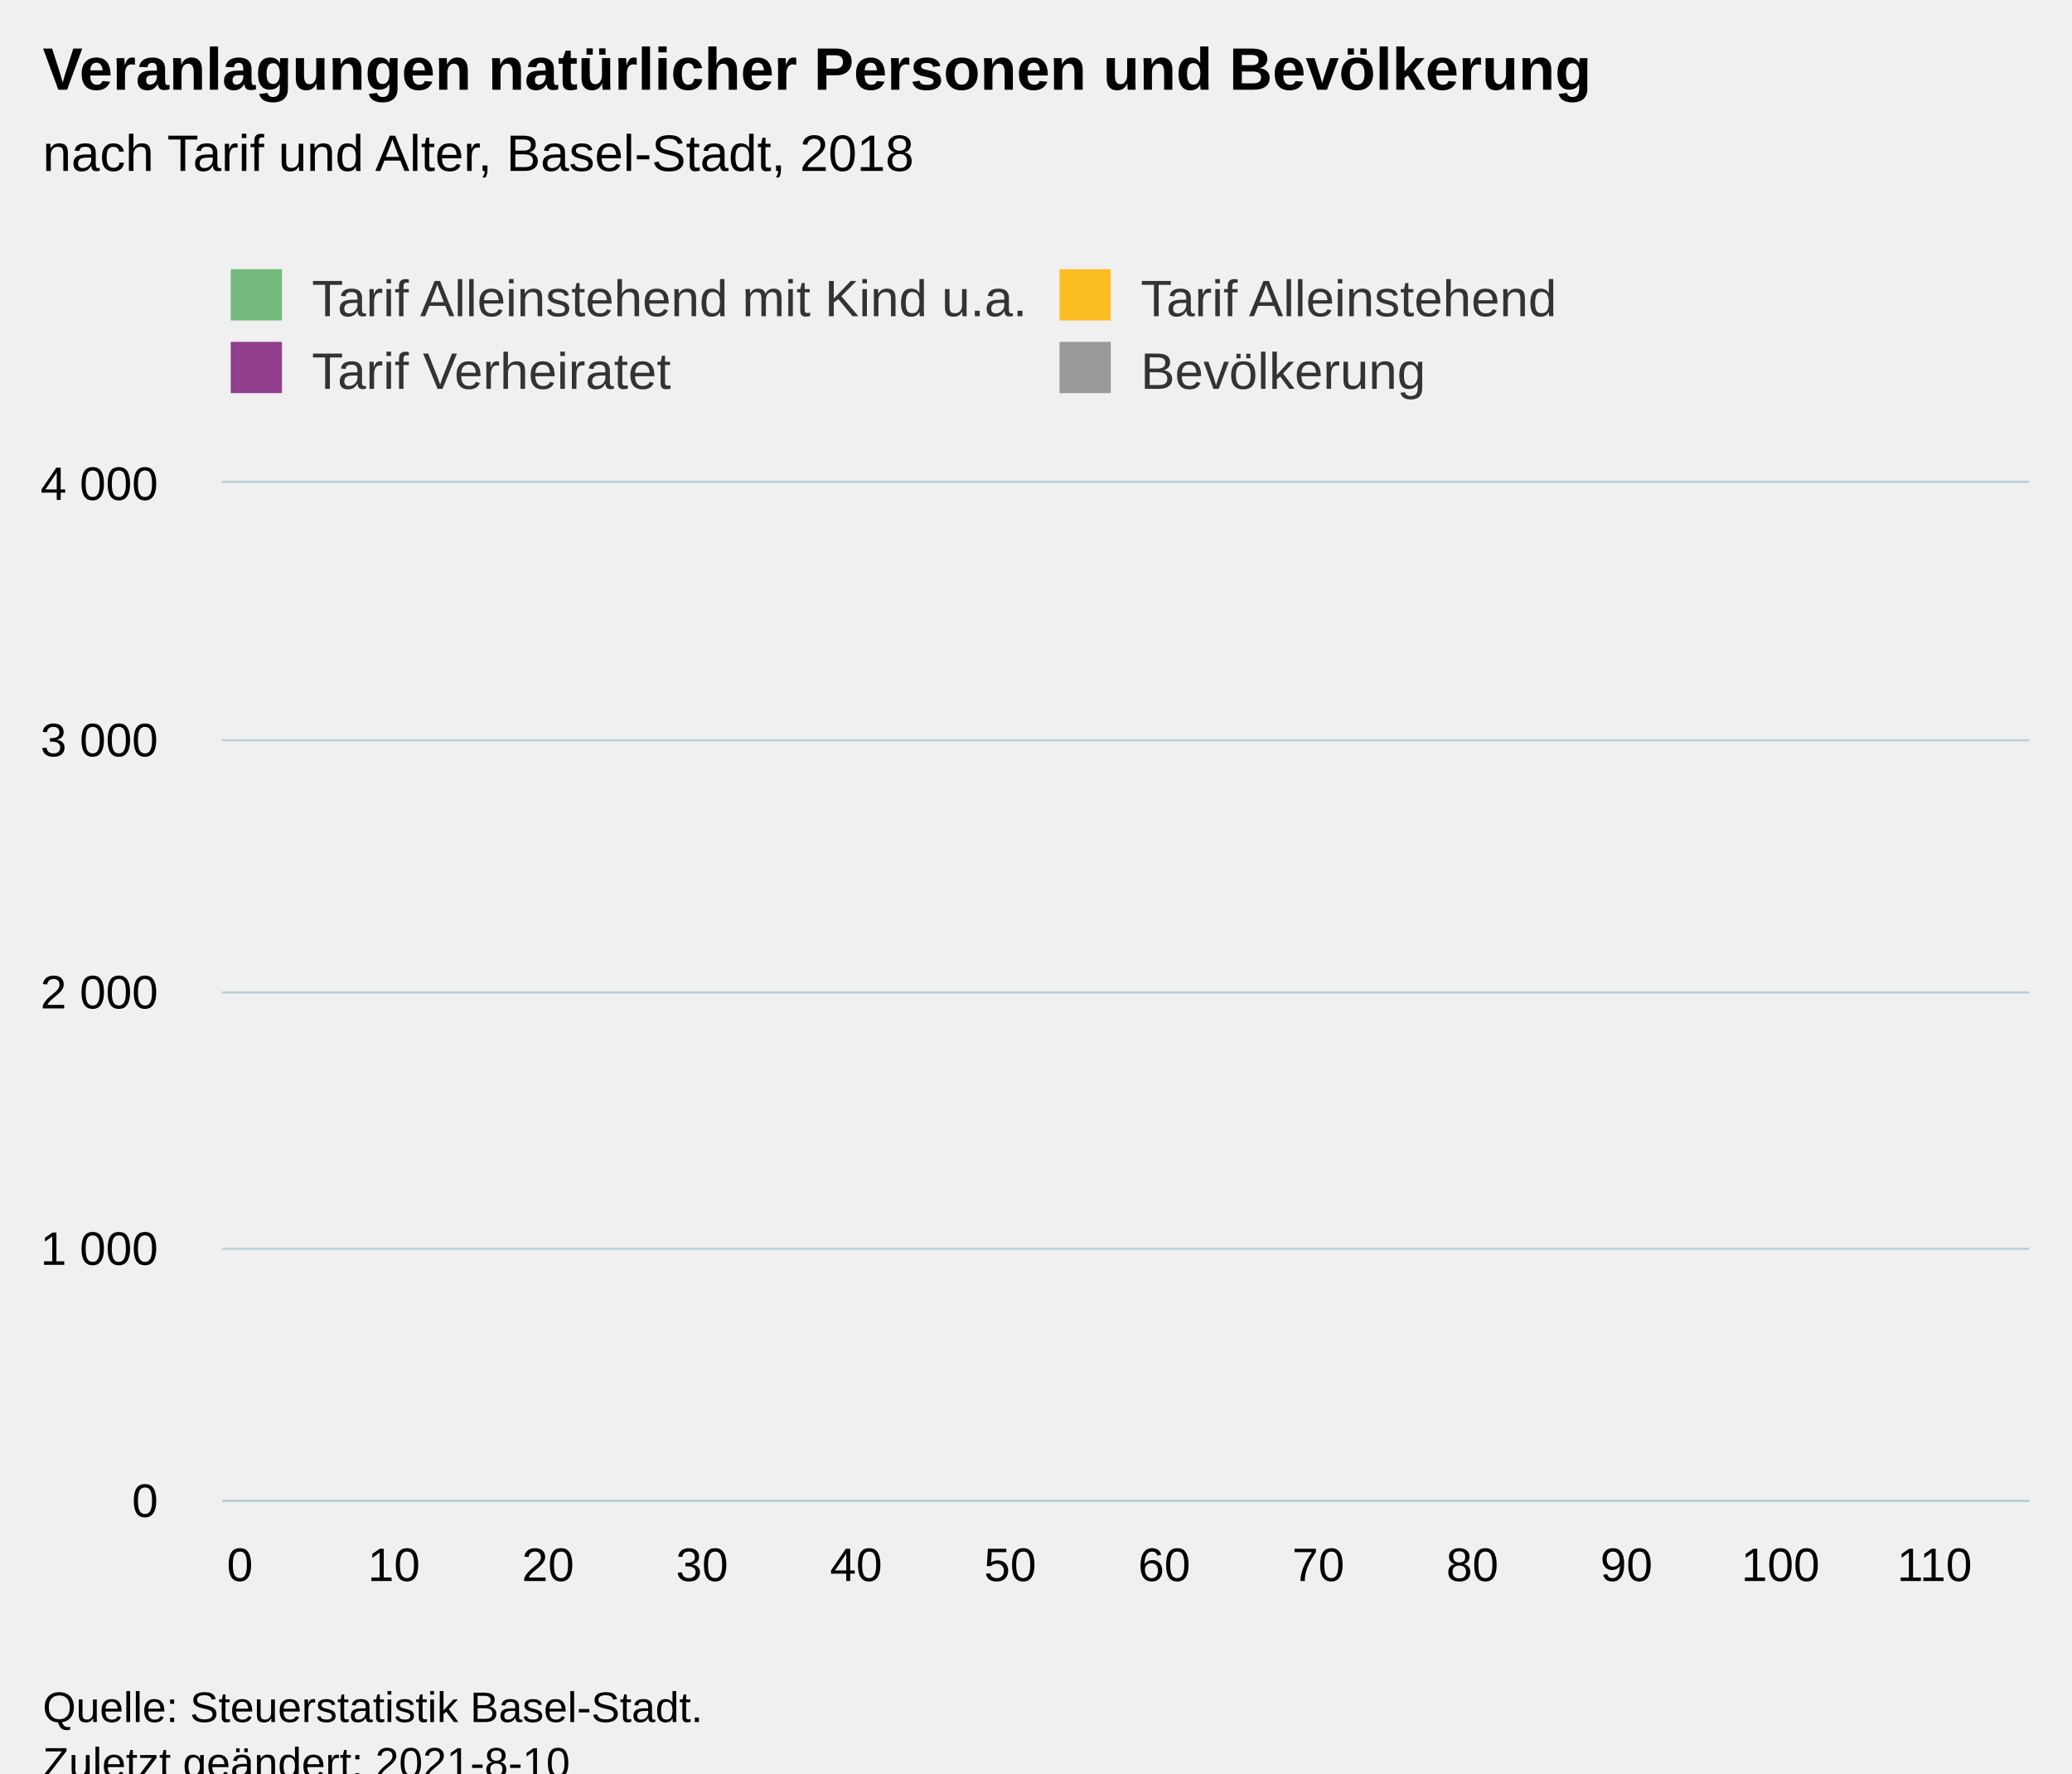
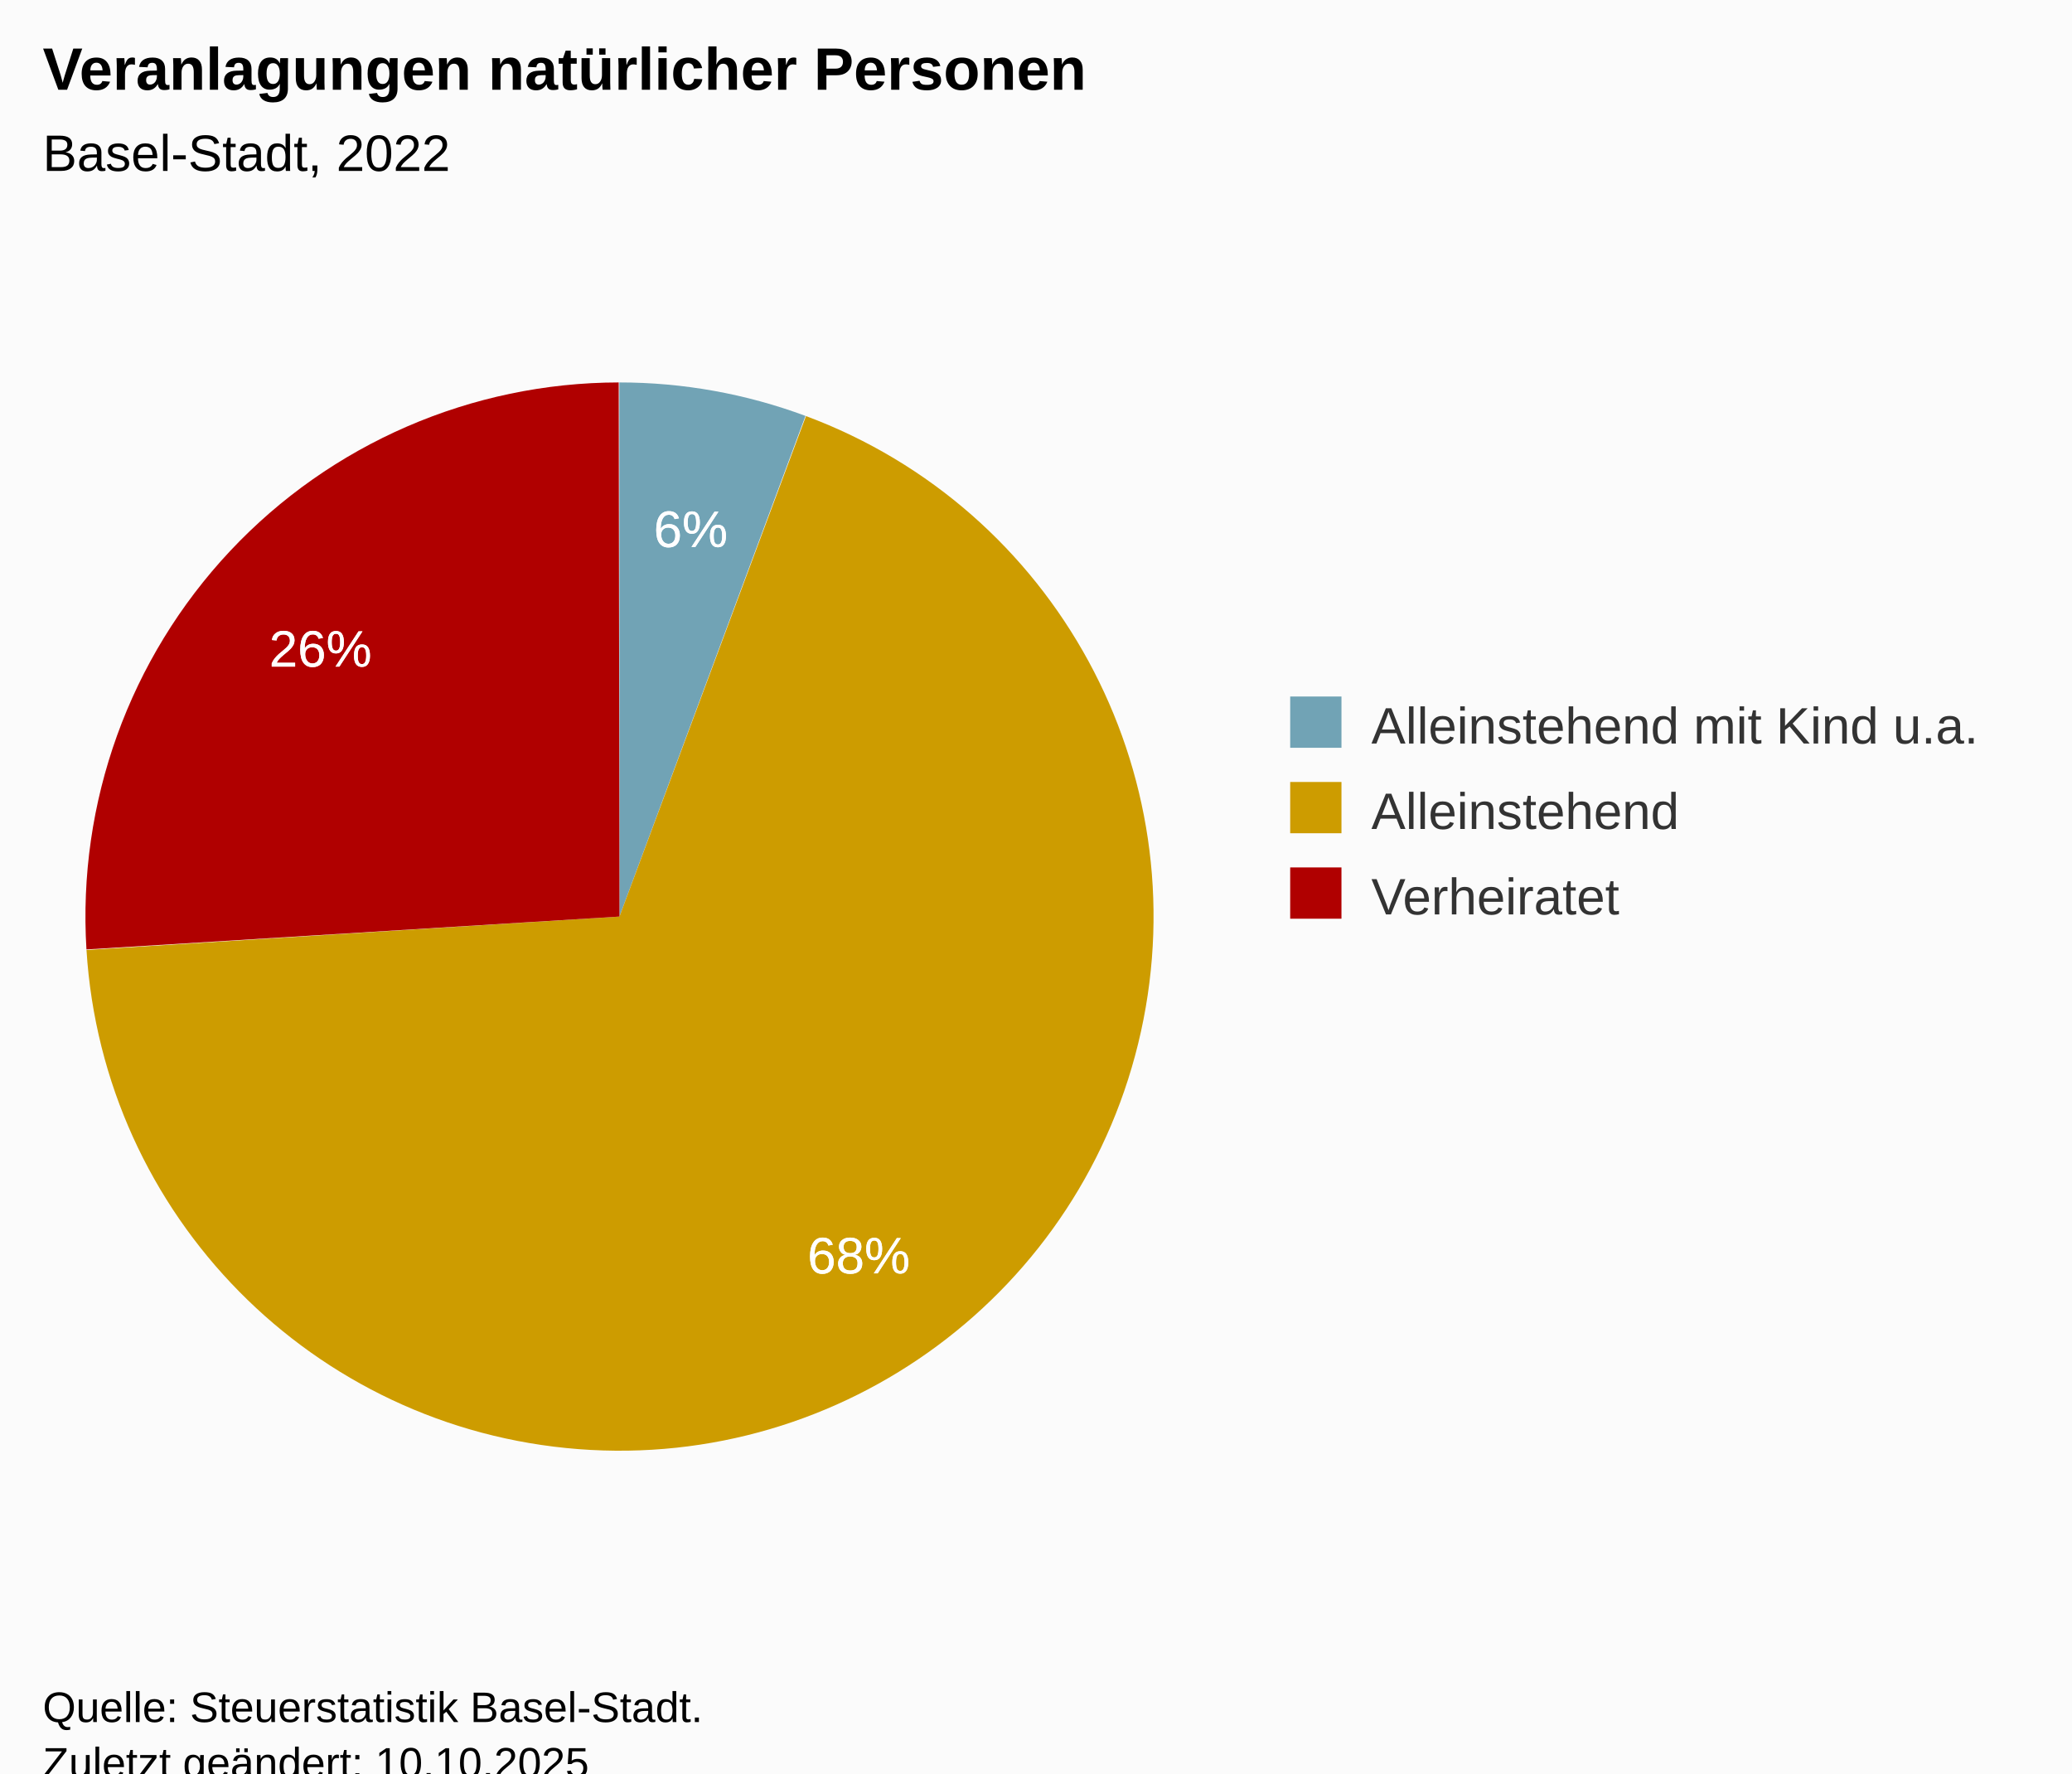
<svg xmlns="http://www.w3.org/2000/svg" version="1.1" class="highcharts-root" style="font-family:Arial;font-size:12px;" viewBox="0 0 485 415">
  <defs>
-     <clipPath id="highcharts-x1cmoql-471-">
-       <rect x="0" y="0" viewBox="0 0 485 415" />
+     <clipPath id="highcharts-de007mn-13-">
+       <rect x="0" y="0" width="270" height="317" fill="none" />
    </clipPath>
-     <clipPath id="highcharts-x1cmoql-588-">
-       <rect x="0" y="0" viewBox="0 0 485 415" />
-     </clipPath>
-     <clipPath id="highcharts-x1cmoql-937-">
-       <rect x="52" y="113" viewBox="0 0 485 415" />
+     <clipPath id="highcharts-de007mn-15-">
+       <rect x="10" y="56" width="270" height="317" fill="none" />
    </clipPath>
  </defs>
-   <rect fill="#fbfbfb" class="highcharts-background" x="0" y="0" viewBox="0 0 485 415" />
-   <rect fill="none" class="highcharts-plot-background" x="52" y="113" width="423" height="238" />
+   <rect fill="#fbfbfb" class="highcharts-background" x="0" y="0" width="485" height="428" rx="0" ry="0" />
+   <rect fill="none" class="highcharts-plot-background" x="10" y="56" width="270" height="317" />
  <g class="highcharts-pane-group" data-z-index="0" />
-   <g class="highcharts-grid highcharts-xaxis-grid" data-z-index="1">
-     <path fill="none" data-z-index="1" class="highcharts-grid-line" d="M 55.5 113 L 55.5 351" opacity="1" />
-     <path fill="none" data-z-index="1" class="highcharts-grid-line" d="M 91.5 113 L 91.5 351" opacity="1" />
-     <path fill="none" data-z-index="1" class="highcharts-grid-line" d="M 127.5 113 L 127.5 351" opacity="1" />
-     <path fill="none" data-z-index="1" class="highcharts-grid-line" d="M 163.5 113 L 163.5 351" opacity="1" />
-     <path fill="none" data-z-index="1" class="highcharts-grid-line" d="M 199.5 113 L 199.5 351" opacity="1" />
-     <path fill="none" data-z-index="1" class="highcharts-grid-line" d="M 235.5 113 L 235.5 351" opacity="1" />
-     <path fill="none" data-z-index="1" class="highcharts-grid-line" d="M 272.5 113 L 272.5 351" opacity="1" />
-     <path fill="none" data-z-index="1" class="highcharts-grid-line" d="M 308.5 113 L 308.5 351" opacity="1" />
-     <path fill="none" data-z-index="1" class="highcharts-grid-line" d="M 344.5 113 L 344.5 351" opacity="1" />
-     <path fill="none" data-z-index="1" class="highcharts-grid-line" d="M 380.5 113 L 380.5 351" opacity="1" />
-     <path fill="none" data-z-index="1" class="highcharts-grid-line" d="M 416.5 113 L 416.5 351" opacity="1" />
-     <path fill="none" data-z-index="1" class="highcharts-grid-line" d="M 452.5 113 L 452.5 351" opacity="1" />
-   </g>
-   <g class="highcharts-grid highcharts-yaxis-grid" data-z-index="1">
-     <path fill="none" stroke="#B9CFD7" stroke-width="0.5" data-z-index="1" class="highcharts-grid-line" d="M 52 351.25 L 475 351.25" opacity="1" />
-     <path fill="none" stroke="#B9CFD7" stroke-width="0.5" data-z-index="1" class="highcharts-grid-line" d="M 52 292.25 L 475 292.25" opacity="1" />
-     <path fill="none" stroke="#B9CFD7" stroke-width="0.5" data-z-index="1" class="highcharts-grid-line" d="M 52 232.25 L 475 232.25" opacity="1" />
-     <path fill="none" stroke="#B9CFD7" stroke-width="0.5" data-z-index="1" class="highcharts-grid-line" d="M 52 173.25 L 475 173.25" opacity="1" />
-     <path fill="none" stroke="#B9CFD7" stroke-width="0.5" data-z-index="1" class="highcharts-grid-line" d="M 52 112.75 L 475 112.75" opacity="1" />
-   </g>
-   <rect fill="none" class="highcharts-plot-border" data-z-index="1" x="52" y="113" width="423" height="238" />
-   <g class="highcharts-axis highcharts-xaxis" data-z-index="2">
-     <path fill="none" class="highcharts-axis-line" stroke="#B9CFD7" stroke-width="0.5" data-z-index="7" d="M 52 351.25 L 475 351.25" />
-   </g>
-   <g class="highcharts-axis highcharts-yaxis" data-z-index="2">
-     <path fill="none" class="highcharts-axis-line" data-z-index="7" d="M 52 113 L 52 351" />
-   </g>
+   <rect fill="none" class="highcharts-plot-border" data-z-index="1" x="10" y="56" width="270" height="317" />
  <g class="highcharts-series-group" data-z-index="3">
-     <g class="highcharts-series highcharts-series-0 highcharts-area-series" data-z-index="0.1" opacity="1" transform="translate(52,113) scale(1 1)" clip-path="url(#highcharts-x1cmoql-588-)">
-       <path fill="rgb(153,153,153)" fill-opacity="0.75" d="M 4.147 124.474 L 7.753 118.881 L 11.359 120.488 L 14.965 123.701 L 18.572 128.996 L 22.178 136.017 L 25.784 130.424 L 29.39 136.315 L 32.996 133.756 L 36.602 139.944 L 40.208 142.324 L 43.815 143.514 L 47.421 146.965 L 51.027 147.203 L 54.633 147.976 L 58.239 149.88 L 61.845 149.702 L 65.451 148.928 L 69.058 141.848 L 72.664 136.612 L 76.27 127.568 L 79.876 120.607 L 83.482 103.471 L 87.088 94.903 L 90.694 78.6 L 94.301 63.011 L 97.907 54.918 L 101.513 42.364 L 105.119 28.62 L 108.725 27.846 L 112.331 25.764 L 115.937 34.391 L 119.543 23.562 L 123.15 34.927 L 126.756 30.405 L 130.362 33.796 L 133.968 38.556 L 137.574 43.733 L 141.18 44.09 L 144.786 62.118 L 148.393 65.153 L 151.999 65.867 L 155.605 69.674 L 159.211 75.506 L 162.817 76.636 L 166.423 85.085 L 170.029 88.06 L 173.636 86.394 L 177.242 81.515 L 180.848 73.364 L 184.454 71.043 L 188.06 72.352 L 191.666 60.869 L 195.272 63.606 L 198.879 58.846 L 202.485 68.901 L 206.091 73.84 L 209.697 79.254 L 213.303 75.506 L 216.909 89.31 L 220.515 96.331 L 224.121 97.877 L 227.728 101.388 L 231.334 112.931 L 234.94 115.49 L 238.546 120.666 L 242.152 122.094 L 245.758 129.829 L 249.364 126.14 L 252.971 128.044 L 256.577 129.531 L 260.183 134.351 L 263.789 134.649 L 267.395 138.457 L 271.001 143.098 L 274.607 141.253 L 278.214 142.86 L 281.82 147.798 L 285.426 155.771 L 289.032 158.27 L 292.638 164.755 L 296.244 160.947 L 299.85 169.635 L 303.457 166.362 L 307.063 174.394 L 310.669 180.642 L 314.275 179.036 L 317.881 184.688 L 321.487 188.198 L 325.093 194.387 L 328.699 199.028 L 332.306 206.405 L 335.912 212.594 L 339.518 217.829 L 343.124 219.019 L 346.73 224.791 L 350.336 228.897 L 353.942 230.8 L 357.549 232.942 L 361.155 235.144 L 364.761 236.691 L 368.367 236.631 L 371.973 237.286 L 375.579 237.405 L 379.185 237.643 L 379.185 238 L 390.004 238 L 390.004 238 L 393.61 238 L 397.216 238 L 400.822 238 L 404.428 238 L 408.035 238 L 411.641 238 L 415.247 238 L 418.853 238 L 418.853 238 L 415.247 238 L 411.641 238 L 408.035 238 L 404.428 238 L 400.822 238 L 397.216 238 L 393.61 238 L 390.004 238 L 390.004 238 L 379.185 238 L 379.185 238 L 375.579 238 L 371.973 238 L 368.367 238 L 364.761 238 L 361.155 238 L 357.549 238 L 353.942 238 L 350.336 238 L 346.73 238 L 343.124 238 L 339.518 238 L 335.912 238 L 332.306 238 L 328.699 238 L 325.093 238 L 321.487 238 L 317.881 238 L 314.275 238 L 310.669 238 L 307.063 238 L 303.457 238 L 299.85 238 L 296.244 238 L 292.638 238 L 289.032 238 L 285.426 238 L 281.82 238 L 278.214 238 L 274.607 238 L 271.001 238 L 267.395 238 L 263.789 238 L 260.183 238 L 256.577 238 L 252.971 238 L 249.364 238 L 245.758 238 L 242.152 238 L 238.546 238 L 234.94 238 L 231.334 238 L 227.728 238 L 224.121 238 L 220.515 238 L 216.909 238 L 213.303 238 L 209.697 238 L 206.091 238 L 202.485 238 L 198.879 238 L 195.272 238 L 191.666 238 L 188.06 238 L 184.454 238 L 180.848 238 L 177.242 238 L 173.636 238 L 170.029 238 L 166.423 238 L 162.817 238 L 159.211 238 L 155.605 238 L 151.999 238 L 148.393 238 L 144.786 238 L 141.18 238 L 137.574 238 L 133.968 238 L 130.362 238 L 126.756 238 L 123.15 238 L 119.543 238 L 115.937 238 L 112.331 238 L 108.725 238 L 105.119 238 L 101.513 238 L 97.907 238 L 94.301 238 L 90.694 238 L 87.088 238 L 83.482 238 L 79.876 238 L 76.27 238 L 72.664 238 L 69.058 238 L 65.451 238 L 61.845 238 L 58.239 238 L 54.633 238 L 51.027 238 L 47.421 238 L 43.815 238 L 40.208 238 L 36.602 238 L 32.996 238 L 29.39 238 L 25.784 238 L 22.178 238 L 18.572 238 L 14.965 238 L 11.359 238 L 7.753 238 L 4.147 238" class="highcharts-area" data-z-index="0" />
-       <path fill="none" d="M 4.147 124.474 L 7.753 118.881 L 11.359 120.488 L 14.965 123.701 L 18.572 128.996 L 22.178 136.017 L 25.784 130.424 L 29.39 136.315 L 32.996 133.756 L 36.602 139.944 L 40.208 142.324 L 43.815 143.514 L 47.421 146.965 L 51.027 147.203 L 54.633 147.976 L 58.239 149.88 L 61.845 149.702 L 65.451 148.928 L 69.058 141.848 L 72.664 136.612 L 76.27 127.568 L 79.876 120.607 L 83.482 103.471 L 87.088 94.903 L 90.694 78.6 L 94.301 63.011 L 97.907 54.918 L 101.513 42.364 L 105.119 28.62 L 108.725 27.846 L 112.331 25.764 L 115.937 34.391 L 119.543 23.562 L 123.15 34.927 L 126.756 30.405 L 130.362 33.796 L 133.968 38.556 L 137.574 43.733 L 141.18 44.09 L 144.786 62.118 L 148.393 65.153 L 151.999 65.867 L 155.605 69.674 L 159.211 75.506 L 162.817 76.636 L 166.423 85.085 L 170.029 88.06 L 173.636 86.394 L 177.242 81.515 L 180.848 73.364 L 184.454 71.043 L 188.06 72.352 L 191.666 60.869 L 195.272 63.606 L 198.879 58.846 L 202.485 68.901 L 206.091 73.84 L 209.697 79.254 L 213.303 75.506 L 216.909 89.31 L 220.515 96.331 L 224.121 97.877 L 227.728 101.388 L 231.334 112.931 L 234.94 115.49 L 238.546 120.666 L 242.152 122.094 L 245.758 129.829 L 249.364 126.14 L 252.971 128.044 L 256.577 129.531 L 260.183 134.351 L 263.789 134.649 L 267.395 138.457 L 271.001 143.098 L 274.607 141.253 L 278.214 142.86 L 281.82 147.798 L 285.426 155.771 L 289.032 158.27 L 292.638 164.755 L 296.244 160.947 L 299.85 169.635 L 303.457 166.362 L 307.063 174.394 L 310.669 180.642 L 314.275 179.036 L 317.881 184.688 L 321.487 188.198 L 325.093 194.387 L 328.699 199.028 L 332.306 206.405 L 335.912 212.594 L 339.518 217.829 L 343.124 219.019 L 346.73 224.791 L 350.336 228.897 L 353.942 230.8 L 357.549 232.942 L 361.155 235.144 L 364.761 236.691 L 368.367 236.631 L 371.973 237.286 L 375.579 237.405 L 379.185 237.643 M 390.004 238 L 393.61 238 L 397.216 238 L 400.822 238 L 404.428 238 L 408.035 238 L 411.641 238 L 415.247 238 L 418.853 238" class="highcharts-graph" data-z-index="1" stroke-linejoin="round" stroke-linecap="round" />
+     <g class="highcharts-series highcharts-series-0 highcharts-pie-series" data-z-index="0.1" opacity="1" transform="translate(10,56) scale(1 1)">
+       <path fill="#71A3B5" d="M 134.975 33.5 A 125 125 0 0 1 178.542 41.329 L 135 158.5 A 0 0 0 0 0 135 158.5 Z" transform="translate(0,0)" opacity="1" stroke-linejoin="round" class="highcharts-point highcharts-color-0" />
+       <path fill="#CD9C00" d="M 178.659 41.372 A 125 125 0 1 1 10.245 166.319 L 135 158.5 A 0 0 0 1 0 135 158.5 Z" transform="translate(0,0)" opacity="1" stroke-linejoin="round" class="highcharts-point highcharts-color-1" />
+       <path fill="#B00000 " d="M 10.237 166.194 A 125 125 0 0 1 134.826 33.5 L 135 158.5 A 0 0 0 0 0 135 158.5 Z" transform="translate(0,0)" opacity="1" stroke-linejoin="round" class="highcharts-point highcharts-color-2" />
    </g>
-     <g class="highcharts-markers highcharts-series-0 highcharts-area-series" data-z-index="0.1" opacity="1" transform="translate(52,113) scale(1 1)" clip-path="none" />
-     <g class="highcharts-series highcharts-series-1 highcharts-area-series" data-z-index="0.1" opacity="1" transform="translate(52,113) scale(1 1)" clip-path="url(#highcharts-x1cmoql-588-)">
-       <path fill="rgb(146,63,141)" fill-opacity="0.75" d="M 76.27 151.666 L 76.27 151.368 L 79.876 152.915 L 79.876 152.558 L 83.482 143.574 L 87.088 146.072 L 90.694 138.1 L 94.301 130.662 L 97.907 125.426 L 101.513 117.81 L 105.119 114.181 L 108.725 113.11 L 112.331 112.038 L 115.937 113.586 L 119.543 107.933 L 123.15 114.359 L 126.756 111.265 L 130.362 108.766 L 133.968 113.169 L 137.574 117.156 L 141.18 116.442 L 144.786 129.472 L 148.393 127.33 L 151.999 128.699 L 155.605 129.234 L 159.211 133.459 L 162.817 131.317 L 166.423 139.349 L 170.029 141.015 L 173.636 137.743 L 177.242 131.257 L 180.848 127.508 L 184.454 126.14 L 188.06 125.664 L 191.666 114.359 L 195.272 116.918 L 198.879 113.645 L 202.485 117.632 L 206.091 121.202 L 209.697 127.985 L 213.303 124.474 L 216.909 131.911 L 220.515 134.113 L 224.121 136.136 L 227.728 138.397 L 231.334 147.858 L 234.94 148.452 L 238.546 154.522 L 242.152 153.57 L 245.758 159.043 L 249.364 157.02 L 252.971 156.188 L 256.577 157.02 L 256.577 157.258 L 260.183 162.554 L 263.789 161.661 L 267.395 163.923 L 271.001 167.017 L 274.607 163.625 L 278.214 165.589 L 281.82 171.717 L 285.426 175.644 L 289.032 177.072 L 292.638 182.189 L 296.244 178.798 L 299.85 184.748 L 303.457 182.546 L 307.063 186.354 L 310.669 190.043 L 314.275 189.507 L 317.881 194.684 L 321.487 195.577 L 325.093 200.099 L 328.699 204.62 L 332.306 210.749 L 335.912 214.795 L 339.518 219.614 L 343.124 221.042 L 346.73 226.1 L 350.336 229.551 L 353.942 231.395 L 357.549 233.478 L 361.155 235.263 L 361.155 235.679 L 386.398 238 L 386.398 238 L 390.004 238 L 393.61 238 L 397.216 238 L 400.822 238 L 404.428 238 L 408.035 238 L 411.641 238 L 415.247 238 L 418.853 238 L 418.853 238 L 415.247 238 L 411.641 238 L 408.035 238 L 404.428 238 L 400.822 238 L 397.216 238 L 393.61 238 L 390.004 238 L 386.398 238 L 386.398 238 L 361.155 235.679 L 361.155 235.679 L 357.549 233.716 L 353.942 231.693 L 350.336 229.968 L 346.73 227.29 L 343.124 222.292 L 339.518 221.875 L 335.912 218.008 L 332.306 214.319 L 328.699 210.511 L 325.093 207.12 L 321.487 205.692 L 317.881 204.739 L 314.275 201.169 L 310.669 201.824 L 307.063 200.456 L 303.457 198.671 L 299.85 199.563 L 296.244 197.362 L 292.638 200.396 L 289.032 196.35 L 285.426 196.826 L 281.82 195.041 L 278.214 190.162 L 274.607 189.805 L 271.001 193.851 L 267.395 190.876 L 263.789 188.853 L 260.183 187.901 L 256.577 186.889 L 256.577 186.651 L 252.971 186.175 L 249.364 186.354 L 245.758 185.283 L 242.152 182.07 L 238.546 185.64 L 234.94 180.821 L 231.334 182.784 L 227.728 175.644 L 224.121 172.49 L 220.515 172.252 L 216.909 167.85 L 213.303 165.351 L 209.697 165.648 L 206.091 162.137 L 202.485 158.865 L 198.879 154.165 L 195.272 156.961 L 191.666 155.117 L 188.06 162.316 L 184.454 162.554 L 180.848 166.838 L 177.242 168.266 L 173.636 173.026 L 170.029 174.751 L 166.423 173.383 L 162.817 168.683 L 159.211 172.49 L 155.605 166.957 L 151.999 166.422 L 148.393 164.934 L 144.786 164.696 L 141.18 157.377 L 137.574 153.51 L 133.968 147.976 L 130.362 143.574 L 126.756 142.919 L 123.15 143.098 L 119.543 132.625 L 115.937 133.815 L 112.331 129.115 L 108.725 127.985 L 105.119 127.449 L 101.513 128.639 L 97.907 132.804 L 94.301 135.898 L 90.694 140.956 L 87.088 148.334 L 83.482 144.526 L 79.876 153.57 L 79.876 153.927 L 76.27 151.666 L 76.27 151.666" class="highcharts-area" data-z-index="0" />
-       <path fill="none" d="M 76.27 151.368 L 79.876 152.915 M 79.876 152.558 L 83.482 143.574 L 87.088 146.072 L 90.694 138.1 L 94.301 130.662 L 97.907 125.426 L 101.513 117.81 L 105.119 114.181 L 108.725 113.11 L 112.331 112.038 L 115.937 113.586 L 119.543 107.933 L 123.15 114.359 L 126.756 111.265 L 130.362 108.766 L 133.968 113.169 L 137.574 117.156 L 141.18 116.442 L 144.786 129.472 L 148.393 127.33 L 151.999 128.699 L 155.605 129.234 L 159.211 133.459 L 162.817 131.317 L 166.423 139.349 L 170.029 141.015 L 173.636 137.743 L 177.242 131.257 L 180.848 127.508 L 184.454 126.14 L 188.06 125.664 L 191.666 114.359 L 195.272 116.918 L 198.879 113.645 L 202.485 117.632 L 206.091 121.202 L 209.697 127.985 L 213.303 124.474 L 216.909 131.911 L 220.515 134.113 L 224.121 136.136 L 227.728 138.397 L 231.334 147.858 L 234.94 148.452 L 238.546 154.522 L 242.152 153.57 L 245.758 159.043 L 249.364 157.02 L 252.971 156.188 L 256.577 157.02 M 256.577 157.258 L 260.183 162.554 L 263.789 161.661 L 267.395 163.923 L 271.001 167.017 L 274.607 163.625 L 278.214 165.589 L 281.82 171.717 L 285.426 175.644 L 289.032 177.072 L 292.638 182.189 L 296.244 178.798 L 299.85 184.748 L 303.457 182.546 L 307.063 186.354 L 310.669 190.043 L 314.275 189.507 L 317.881 194.684 L 321.487 195.577 L 325.093 200.099 L 328.699 204.62 L 332.306 210.749 L 335.912 214.795 L 339.518 219.614 L 343.124 221.042 L 346.73 226.1 L 350.336 229.551 L 353.942 231.395 L 357.549 233.478 L 361.155 235.263 M 386.398 238 L 390.004 238 L 393.61 238 L 397.216 238 L 400.822 238 L 404.428 238 L 408.035 238 L 411.641 238 L 415.247 238 L 418.853 238" class="highcharts-graph" data-z-index="1" stroke-linejoin="round" stroke-linecap="round" />
-     </g>
-     <g class="highcharts-markers highcharts-series-1 highcharts-area-series" data-z-index="0.1" opacity="1" transform="translate(52,113) scale(1 1)" clip-path="none" />
-     <g class="highcharts-series highcharts-series-2 highcharts-area-series" data-z-index="0.1" opacity="1" transform="translate(52,113) scale(1 1)" clip-path="url(#highcharts-x1cmoql-588-)">
-       <path fill="rgb(250,189,36)" fill-opacity="0.75" d="M 69.058 238 L 69.058 154.7 L 72.664 154.819 L 72.664 154.522 L 72.664 154.819 L 76.27 151.666 L 79.876 153.927 L 79.876 153.57 L 83.482 144.526 L 87.088 148.334 L 90.694 140.956 L 94.301 135.898 L 97.907 132.804 L 101.513 128.639 L 105.119 127.449 L 108.725 127.985 L 112.331 129.115 L 115.937 133.815 L 119.543 132.625 L 123.15 143.098 L 126.756 142.919 L 130.362 143.574 L 133.968 147.976 L 137.574 153.51 L 141.18 157.377 L 144.786 164.696 L 148.393 164.934 L 151.999 166.422 L 155.605 166.957 L 159.211 172.49 L 162.817 168.683 L 166.423 173.383 L 170.029 174.751 L 173.636 173.026 L 177.242 168.266 L 180.848 166.838 L 184.454 162.554 L 188.06 162.316 L 191.666 155.117 L 195.272 156.961 L 198.879 154.165 L 202.485 158.865 L 206.091 162.137 L 209.697 165.648 L 213.303 165.351 L 216.909 167.85 L 220.515 172.252 L 224.121 172.49 L 227.728 175.644 L 231.334 182.784 L 234.94 180.821 L 238.546 185.64 L 242.152 182.07 L 245.758 185.283 L 249.364 186.354 L 252.971 186.175 L 256.577 186.651 L 256.577 186.889 L 260.183 187.901 L 263.789 188.853 L 267.395 190.876 L 271.001 193.851 L 274.607 189.805 L 278.214 190.162 L 281.82 195.041 L 285.426 196.826 L 289.032 196.35 L 292.638 200.396 L 296.244 197.362 L 299.85 199.563 L 303.457 198.671 L 307.063 200.456 L 310.669 201.824 L 314.275 201.169 L 317.881 204.739 L 321.487 205.692 L 325.093 207.12 L 328.699 210.511 L 332.306 214.319 L 335.912 218.008 L 339.518 221.875 L 343.124 222.292 L 346.73 227.29 L 350.336 229.968 L 353.942 231.693 L 357.549 233.716 L 361.155 235.679 L 364.761 236.75 L 368.367 236.869 L 371.973 237.286 L 375.579 237.464 L 379.185 237.702 L 379.185 238 L 390.004 238 L 390.004 238 L 393.61 238 L 397.216 238 L 400.822 238 L 404.428 238 L 408.035 238 L 411.641 238 L 415.247 238 L 418.853 238 L 418.853 238 L 415.247 238 L 411.641 238 L 408.035 238 L 404.428 238 L 400.822 238 L 397.216 238 L 393.61 238 L 390.004 238 L 390.004 238 L 379.185 238 L 379.185 238 L 375.579 238 L 371.973 238 L 368.367 238 L 364.761 238 L 361.155 238 L 357.549 238 L 353.942 238 L 350.336 238 L 346.73 238 L 343.124 238 L 339.518 238 L 335.912 238 L 332.306 238 L 328.699 238 L 325.093 238 L 321.487 238 L 317.881 238 L 314.275 238 L 310.669 238 L 307.063 238 L 303.457 238 L 299.85 238 L 296.244 238 L 292.638 238 L 289.032 238 L 285.426 238 L 281.82 238 L 278.214 238 L 274.607 238 L 271.001 238 L 267.395 238 L 263.789 238 L 260.183 238 L 256.577 238 L 256.577 237.762 L 252.971 237.762 L 249.364 237.583 L 245.758 237.524 L 242.152 237.345 L 238.546 237.405 L 234.94 237.226 L 231.334 236.75 L 227.728 236.572 L 224.121 236.393 L 220.515 235.798 L 216.909 234.549 L 213.303 234.37 L 209.697 232.585 L 206.091 231.693 L 202.485 230.325 L 198.879 228.123 L 195.272 227.112 L 191.666 226.338 L 188.06 227.766 L 184.454 224.97 L 180.848 224.196 L 177.242 225.386 L 173.636 226.041 L 170.029 225.386 L 166.423 224.018 L 162.817 221.875 L 159.211 222.292 L 155.605 223.423 L 151.999 222.827 L 148.393 223.185 L 144.786 223.72 L 141.18 221.578 L 137.574 221.875 L 133.968 221.816 L 130.362 225.803 L 126.756 223.899 L 123.15 228.302 L 119.543 229.075 L 115.937 230.979 L 112.331 231.752 L 108.725 232.169 L 105.119 233.418 L 101.513 234.608 L 97.907 236.096 L 94.301 235.917 L 90.694 236.096 L 87.088 236.393 L 83.482 237.286 L 79.876 237.643 L 79.876 238 L 76.27 238 L 72.664 238 L 72.664 237.702 L 72.664 238 L 69.058 238 L 69.058 238" class="highcharts-area" data-z-index="0" />
-       <path fill="none" d="M 69.058 154.7 L 72.664 154.819 M 72.664 154.522 M 72.664 154.819 L 76.27 151.666 L 79.876 153.927 M 79.876 153.57 L 83.482 144.526 L 87.088 148.334 L 90.694 140.956 L 94.301 135.898 L 97.907 132.804 L 101.513 128.639 L 105.119 127.449 L 108.725 127.985 L 112.331 129.115 L 115.937 133.815 L 119.543 132.625 L 123.15 143.098 L 126.756 142.919 L 130.362 143.574 L 133.968 147.976 L 137.574 153.51 L 141.18 157.377 L 144.786 164.696 L 148.393 164.934 L 151.999 166.422 L 155.605 166.957 L 159.211 172.49 L 162.817 168.683 L 166.423 173.383 L 170.029 174.751 L 173.636 173.026 L 177.242 168.266 L 180.848 166.838 L 184.454 162.554 L 188.06 162.316 L 191.666 155.117 L 195.272 156.961 L 198.879 154.165 L 202.485 158.865 L 206.091 162.137 L 209.697 165.648 L 213.303 165.351 L 216.909 167.85 L 220.515 172.252 L 224.121 172.49 L 227.728 175.644 L 231.334 182.784 L 234.94 180.821 L 238.546 185.64 L 242.152 182.07 L 245.758 185.283 L 249.364 186.354 L 252.971 186.175 L 256.577 186.651 M 256.577 186.889 L 260.183 187.901 L 263.789 188.853 L 267.395 190.876 L 271.001 193.851 L 274.607 189.805 L 278.214 190.162 L 281.82 195.041 L 285.426 196.826 L 289.032 196.35 L 292.638 200.396 L 296.244 197.362 L 299.85 199.563 L 303.457 198.671 L 307.063 200.456 L 310.669 201.824 L 314.275 201.169 L 317.881 204.739 L 321.487 205.692 L 325.093 207.12 L 328.699 210.511 L 332.306 214.319 L 335.912 218.008 L 339.518 221.875 L 343.124 222.292 L 346.73 227.29 L 350.336 229.968 L 353.942 231.693 L 357.549 233.716 L 361.155 235.679 L 364.761 236.75 L 368.367 236.869 L 371.973 237.286 L 375.579 237.464 L 379.185 237.702 M 390.004 238 L 393.61 238 L 397.216 238 L 400.822 238 L 404.428 238 L 408.035 238 L 411.641 238 L 415.247 238 L 418.853 238" class="highcharts-graph" data-z-index="1" stroke-linejoin="round" stroke-linecap="round" />
-     </g>
-     <g class="highcharts-markers highcharts-series-2 highcharts-area-series" data-z-index="0.1" opacity="1" transform="translate(52,113) scale(1 1)" clip-path="none" />
-     <g class="highcharts-series highcharts-series-3 highcharts-area-series" data-z-index="0.1" opacity="1" transform="translate(52,113) scale(1 1)" clip-path="url(#highcharts-x1cmoql-588-)">
-       <path fill="rgb(115,186,124)" fill-opacity="0.75" d="M 72.664 238 L 72.664 237.702 L 72.664 238 L 79.876 238 L 79.876 237.643 L 83.482 237.286 L 87.088 236.393 L 90.694 236.096 L 94.301 235.917 L 97.907 236.096 L 101.513 234.608 L 105.119 233.418 L 108.725 232.169 L 112.331 231.752 L 115.937 230.979 L 119.543 229.075 L 123.15 228.302 L 126.756 223.899 L 130.362 225.803 L 133.968 221.816 L 137.574 221.875 L 141.18 221.578 L 144.786 223.72 L 148.393 223.185 L 151.999 222.827 L 155.605 223.423 L 159.211 222.292 L 162.817 221.875 L 166.423 224.018 L 170.029 225.386 L 173.636 226.041 L 177.242 225.386 L 180.848 224.196 L 184.454 224.97 L 188.06 227.766 L 191.666 226.338 L 195.272 227.112 L 198.879 228.123 L 202.485 230.325 L 206.091 231.693 L 209.697 232.585 L 213.303 234.37 L 216.909 234.549 L 220.515 235.798 L 224.121 236.393 L 227.728 236.572 L 231.334 236.75 L 234.94 237.226 L 238.546 237.405 L 242.152 237.345 L 245.758 237.524 L 249.364 237.583 L 252.971 237.762 L 256.577 237.762 L 256.577 238 L 310.669 238 L 310.669 238 L 314.275 238 L 317.881 238 L 321.487 238 L 325.093 238 L 328.699 238 L 332.306 238 L 335.912 238 L 339.518 238 L 343.124 238 L 346.73 238 L 350.336 238 L 353.942 238 L 357.549 238 L 361.155 238 L 364.761 238 L 368.367 238 L 371.973 238 L 375.579 238 L 379.185 238 L 382.792 238 L 386.398 238 L 390.004 238 L 393.61 238 L 397.216 238 L 400.822 238 L 404.428 238 L 408.035 238 L 411.641 238 L 415.247 238 L 418.853 238 L 418.853 238 L 415.247 238 L 411.641 238 L 408.035 238 L 404.428 238 L 400.822 238 L 397.216 238 L 393.61 238 L 390.004 238 L 386.398 238 L 382.792 238 L 379.185 238 L 375.579 238 L 371.973 238 L 368.367 238 L 364.761 238 L 361.155 238 L 357.549 238 L 353.942 238 L 350.336 238 L 346.73 238 L 343.124 238 L 339.518 238 L 335.912 238 L 332.306 238 L 328.699 238 L 325.093 238 L 321.487 238 L 317.881 238 L 314.275 238 L 310.669 238 L 310.669 238 L 256.577 238 L 256.577 238 L 252.971 238 L 249.364 238 L 245.758 238 L 242.152 238 L 238.546 238 L 234.94 238 L 231.334 238 L 227.728 238 L 224.121 238 L 220.515 238 L 216.909 238 L 213.303 238 L 209.697 238 L 206.091 238 L 202.485 238 L 198.879 238 L 195.272 238 L 191.666 238 L 188.06 238 L 184.454 238 L 180.848 238 L 177.242 238 L 173.636 238 L 170.029 238 L 166.423 238 L 162.817 238 L 159.211 238 L 155.605 238 L 151.999 238 L 148.393 238 L 144.786 238 L 141.18 238 L 137.574 238 L 133.968 238 L 130.362 238 L 126.756 238 L 123.15 238 L 119.543 238 L 115.937 238 L 112.331 238 L 108.725 238 L 105.119 238 L 101.513 238 L 97.907 238 L 94.301 238 L 90.694 238 L 87.088 238 L 83.482 238 L 79.876 238 L 79.876 238 L 72.664 238 L 72.664 238 L 72.664 238" class="highcharts-area" data-z-index="0" />
-       <path fill="none" d="M 72.664 237.702 M 79.876 237.643 L 83.482 237.286 L 87.088 236.393 L 90.694 236.096 L 94.301 235.917 L 97.907 236.096 L 101.513 234.608 L 105.119 233.418 L 108.725 232.169 L 112.331 231.752 L 115.937 230.979 L 119.543 229.075 L 123.15 228.302 L 126.756 223.899 L 130.362 225.803 L 133.968 221.816 L 137.574 221.875 L 141.18 221.578 L 144.786 223.72 L 148.393 223.185 L 151.999 222.827 L 155.605 223.423 L 159.211 222.292 L 162.817 221.875 L 166.423 224.018 L 170.029 225.386 L 173.636 226.041 L 177.242 225.386 L 180.848 224.196 L 184.454 224.97 L 188.06 227.766 L 191.666 226.338 L 195.272 227.112 L 198.879 228.123 L 202.485 230.325 L 206.091 231.693 L 209.697 232.585 L 213.303 234.37 L 216.909 234.549 L 220.515 235.798 L 224.121 236.393 L 227.728 236.572 L 231.334 236.75 L 234.94 237.226 L 238.546 237.405 L 242.152 237.345 L 245.758 237.524 L 249.364 237.583 L 252.971 237.762 L 256.577 237.762 M 310.669 238 L 314.275 238 L 317.881 238 L 321.487 238 L 325.093 238 L 328.699 238 L 332.306 238 L 335.912 238 L 339.518 238 L 343.124 238 L 346.73 238 L 350.336 238 L 353.942 238 L 357.549 238 L 361.155 238 L 364.761 238 L 368.367 238 L 371.973 238 L 375.579 238 L 379.185 238 L 382.792 238 L 386.398 238 L 390.004 238 L 393.61 238 L 397.216 238 L 400.822 238 L 404.428 238 L 408.035 238 L 411.641 238 L 415.247 238 L 418.853 238" class="highcharts-graph" data-z-index="1" stroke-linejoin="round" stroke-linecap="round" />
-     </g>
-     <g class="highcharts-markers highcharts-series-3 highcharts-area-series" data-z-index="0.1" opacity="1" transform="translate(52,113) scale(1 1)" clip-path="none" />
+     <g class="highcharts-markers highcharts-series-0 highcharts-pie-series" data-z-index="0.1" opacity="1" transform="translate(10,56) scale(1 1)" />
  </g>
  <text x="10" text-anchor="start" class="highcharts-title" data-z-index="4" style="color:#000000;font-size:14px;font-weight:bold;fill:#000000;" y="21">
-     <tspan>Veranlagungen natürlicher Personen und Bevölkerung</tspan>
+     <tspan>Veranlagungen natürlicher Personen</tspan>
  </text>
-   <text x="10" text-anchor="start" class="highcharts-subtitle" data-z-index="4" style="color:#000000;font-size:12px;font-weight:normal;fill:#000000;" y="40">
-     <tspan>nach Tarif und Alter, Basel-Stadt, 2018</tspan>
+   <text x="10" text-anchor="start" class="highcharts-subtitle" data-z-index="4" style="color:#000000;font-size:12px;font-weight:normal;font-family:Arial;fill:#000000;" y="40">
+     <tspan>Basel-Stadt, 2022</tspan>
  </text>
  <text x="10" text-anchor="start" class="highcharts-caption" data-z-index="4" style="color:#666666;fill:#666666;" y="385" />
-   <g class="highcharts-legend" data-z-index="7" transform="translate(44,56)">
-     <rect fill="none" class="highcharts-legend-box" rx="0" ry="0" x="0" y="0" width="404" height="45" visibility="visible" />
+   <g class="highcharts-data-labels highcharts-series-0 highcharts-pie-series" data-z-index="6" opacity="1" transform="translate(10,56) scale(1 1)">
+     <g class="highcharts-label highcharts-data-label highcharts-data-label-color-0" data-z-index="1" transform="translate(138,55)">
+       <text x="5" data-z-index="1" y="17" style="color:white;cursor:true;font-size:12px;font-weight:normal;fill:white;">
+         <tspan x="5" y="17" class="highcharts-text-outline" fill="white" stroke="white" stroke-width="0px" stroke-linejoin="round" style="">6%</tspan>
+         <tspan x="5" y="17">6%</tspan>
+       </text>
+     </g>
+     <g class="highcharts-label highcharts-data-label highcharts-data-label-color-1" data-z-index="1" transform="translate(174,225)">
+       <text x="5" data-z-index="1" y="17" style="color:white;cursor:true;font-size:12px;font-weight:normal;fill:white;">
+         <tspan x="5" y="17" class="highcharts-text-outline" fill="white" stroke="white" stroke-width="0px" stroke-linejoin="round" style="">68%</tspan>
+         <tspan x="5" y="17">68%</tspan>
+       </text>
+     </g>
+     <g class="highcharts-label highcharts-data-label highcharts-data-label-color-2" data-z-index="1" transform="translate(48,83)">
+       <text x="5" data-z-index="1" y="17" style="color:white;cursor:true;font-size:12px;font-weight:normal;fill:white;">
+         <tspan x="5" y="17" class="highcharts-text-outline" fill="white" stroke="white" stroke-width="0px" stroke-linejoin="round">26%</tspan>
+         <tspan x="5" y="17">26%</tspan>
+       </text>
+     </g>
+   </g>
+   <g class="highcharts-legend" data-z-index="7" transform="translate(292,156)">
+     <rect fill="none" class="highcharts-legend-box" rx="0" ry="0" x="0" y="0" width="183" height="71" visibility="visible" />
    <g data-z-index="1">
      <g>
-         <g class="highcharts-legend-item highcharts-area-series highcharts-color-undefined highcharts-series-3" data-z-index="1" transform="translate(8,3)">
+         <g class="highcharts-legend-item highcharts-pie-series highcharts-color-0" data-z-index="1" transform="translate(8,3)">
          <text x="21" style="color:#333333;cursor:pointer;font-size:12px;font-weight:normal;fill:#333333;" text-anchor="start" data-z-index="2" y="15">
-             <tspan>Tarif Alleinstehend mit Kind u.a.</tspan>
+             <tspan>Alleinstehend mit Kind u.a.</tspan>
          </text>
-           <rect x="2" y="4" width="12" height="12" fill="#73ba7c" class="highcharts-point" data-z-index="3" />
+           <rect x="2" y="4" width="12" height="12" fill="#71A3B5" class="highcharts-point" data-z-index="3" />
        </g>
-         <g class="highcharts-legend-item highcharts-area-series highcharts-color-undefined highcharts-series-2" data-z-index="1" transform="translate(202,3)">
+         <g class="highcharts-legend-item highcharts-pie-series highcharts-color-1" data-z-index="1" transform="translate(8,23)">
          <text x="21" y="15" style="color:#333333;cursor:pointer;font-size:12px;font-weight:normal;fill:#333333;" text-anchor="start" data-z-index="2">
-             <tspan>Tarif Alleinstehend</tspan>
+             <tspan>Alleinstehend</tspan>
          </text>
-           <rect x="2" y="4" width="12" height="12" fill="#FABD24" class="highcharts-point" data-z-index="3" />
+           <rect x="2" y="4" width="12" height="12" fill="#CD9C00" class="highcharts-point" data-z-index="3" />
        </g>
-         <g class="highcharts-legend-item highcharts-area-series highcharts-color-undefined highcharts-series-1" data-z-index="1" transform="translate(8,20)">
+         <g class="highcharts-legend-item highcharts-pie-series highcharts-color-2" data-z-index="1" transform="translate(8,43)">
          <text x="21" y="15" style="color:#333333;cursor:pointer;font-size:12px;font-weight:normal;fill:#333333;" text-anchor="start" data-z-index="2">
-             <tspan>Tarif Verheiratet</tspan>
+             <tspan>Verheiratet</tspan>
          </text>
-           <rect x="2" y="4" width="12" height="12" fill="#923F8D" class="highcharts-point" data-z-index="3" />
-         </g>
-         <g class="highcharts-legend-item highcharts-area-series highcharts-color-undefined highcharts-series-0" data-z-index="1" transform="translate(202,20)">
-           <text x="21" y="15" style="color:#333333;cursor:pointer;font-size:12px;font-weight:normal;fill:#333333;" text-anchor="start" data-z-index="2">
-             <tspan>Bevölkerung</tspan>
-           </text>
-           <rect x="2" y="4" width="12" height="12" fill="#999999" class="highcharts-point" data-z-index="3" />
+           <rect x="2" y="4" width="12" height="12" fill="#B00000 " class="highcharts-point" data-z-index="3" />
        </g>
      </g>
    </g>
  </g>
-   <g class="highcharts-axis-labels highcharts-xaxis-labels" data-z-index="7">
-     <text x="56.147" style="color:#000000;cursor:default;font-size:11px;fill:#000000;" text-anchor="middle" transform="translate(0,0)" y="370" opacity="1">0</text>
-     <text x="92.208" style="color:#000000;cursor:default;font-size:11px;fill:#000000;" text-anchor="middle" transform="translate(0,0)" y="370" opacity="1">10</text>
-     <text x="128.27" style="color:#000000;cursor:default;font-size:11px;fill:#000000;" text-anchor="middle" transform="translate(0,0)" y="370" opacity="1">20</text>
-     <text x="164.331" style="color:#000000;cursor:default;font-size:11px;fill:#000000;" text-anchor="middle" transform="translate(0,0)" y="370" opacity="1">30</text>
-     <text x="200.393" style="color:#000000;cursor:default;font-size:11px;fill:#000000;" text-anchor="middle" transform="translate(0,0)" y="370" opacity="1">40</text>
-     <text x="236.454" style="color:#000000;cursor:default;font-size:11px;fill:#000000;" text-anchor="middle" transform="translate(0,0)" y="370" opacity="1">50</text>
-     <text x="272.515" style="color:#000000;cursor:default;font-size:11px;fill:#000000;" text-anchor="middle" transform="translate(0,0)" y="370" opacity="1">60</text>
-     <text x="308.577" style="color:#000000;cursor:default;font-size:11px;fill:#000000;" text-anchor="middle" transform="translate(0,0)" y="370" opacity="1">70</text>
-     <text x="344.638" style="color:#000000;cursor:default;font-size:11px;fill:#000000;" text-anchor="middle" transform="translate(0,0)" y="370" opacity="1">80</text>
-     <text x="380.699" style="color:#000000;cursor:default;font-size:11px;fill:#000000;" text-anchor="middle" transform="translate(0,0)" y="370" opacity="1">90</text>
-     <text x="416.761" style="color:#000000;cursor:default;font-size:11px;fill:#000000;" text-anchor="middle" transform="translate(0,0)" y="370" opacity="1">100</text>
-     <text x="452.822" style="color:#000000;cursor:default;font-size:11px;fill:#000000;" text-anchor="middle" transform="translate(0,0)" y="370" opacity="1">110</text>
-   </g>
-   <g class="highcharts-axis-labels highcharts-yaxis-labels" data-z-index="7">
-     <text x="37" style="color:#000000;cursor:default;font-size:11px;fill:#000000;" text-anchor="end" transform="translate(0,0)" y="355" opacity="1">0</text>
-     <text x="37" style="color:#000000;cursor:default;font-size:11px;fill:#000000;" text-anchor="end" transform="translate(0,0)" y="296" opacity="1">
-       <tspan>1 000</tspan>
-     </text>
-     <text x="37" style="color:#000000;cursor:default;font-size:11px;fill:#000000;" text-anchor="end" transform="translate(0,0)" y="236" opacity="1">
-       <tspan>2 000</tspan>
-     </text>
-     <text x="37" style="color:#000000;cursor:default;font-size:11px;fill:#000000;" text-anchor="end" transform="translate(0,0)" y="177" opacity="1">
-       <tspan>3 000</tspan>
-     </text>
-     <text x="37" style="color:#000000;cursor:default;font-size:11px;fill:#000000;" text-anchor="end" transform="translate(0,0)" y="117" opacity="1">
-       <tspan>4 000</tspan>
-     </text>
-   </g>
  <text x="10" class="highcharts-credits" text-anchor="start" data-z-index="8" style="cursor:default;color:#000000;font-size:10px;fill:#000000;" y="403">
    <tspan>Quelle: Steuerstatistik Basel-Stadt.</tspan>
-     <tspan x="10" dy="13">Zuletzt geändert: 2021-8-10</tspan>
+     <tspan x="10" dy="13">Zuletzt geändert: 10.10.2025</tspan>
  </text>
-   <g class="highcharts-control-points" data-z-index="99" clip-path="url(#highcharts-x1cmoql-937-)" />
+   <g class="highcharts-control-points" data-z-index="99" clip-path="url(#highcharts-de007mn-15-)" />
</svg>
